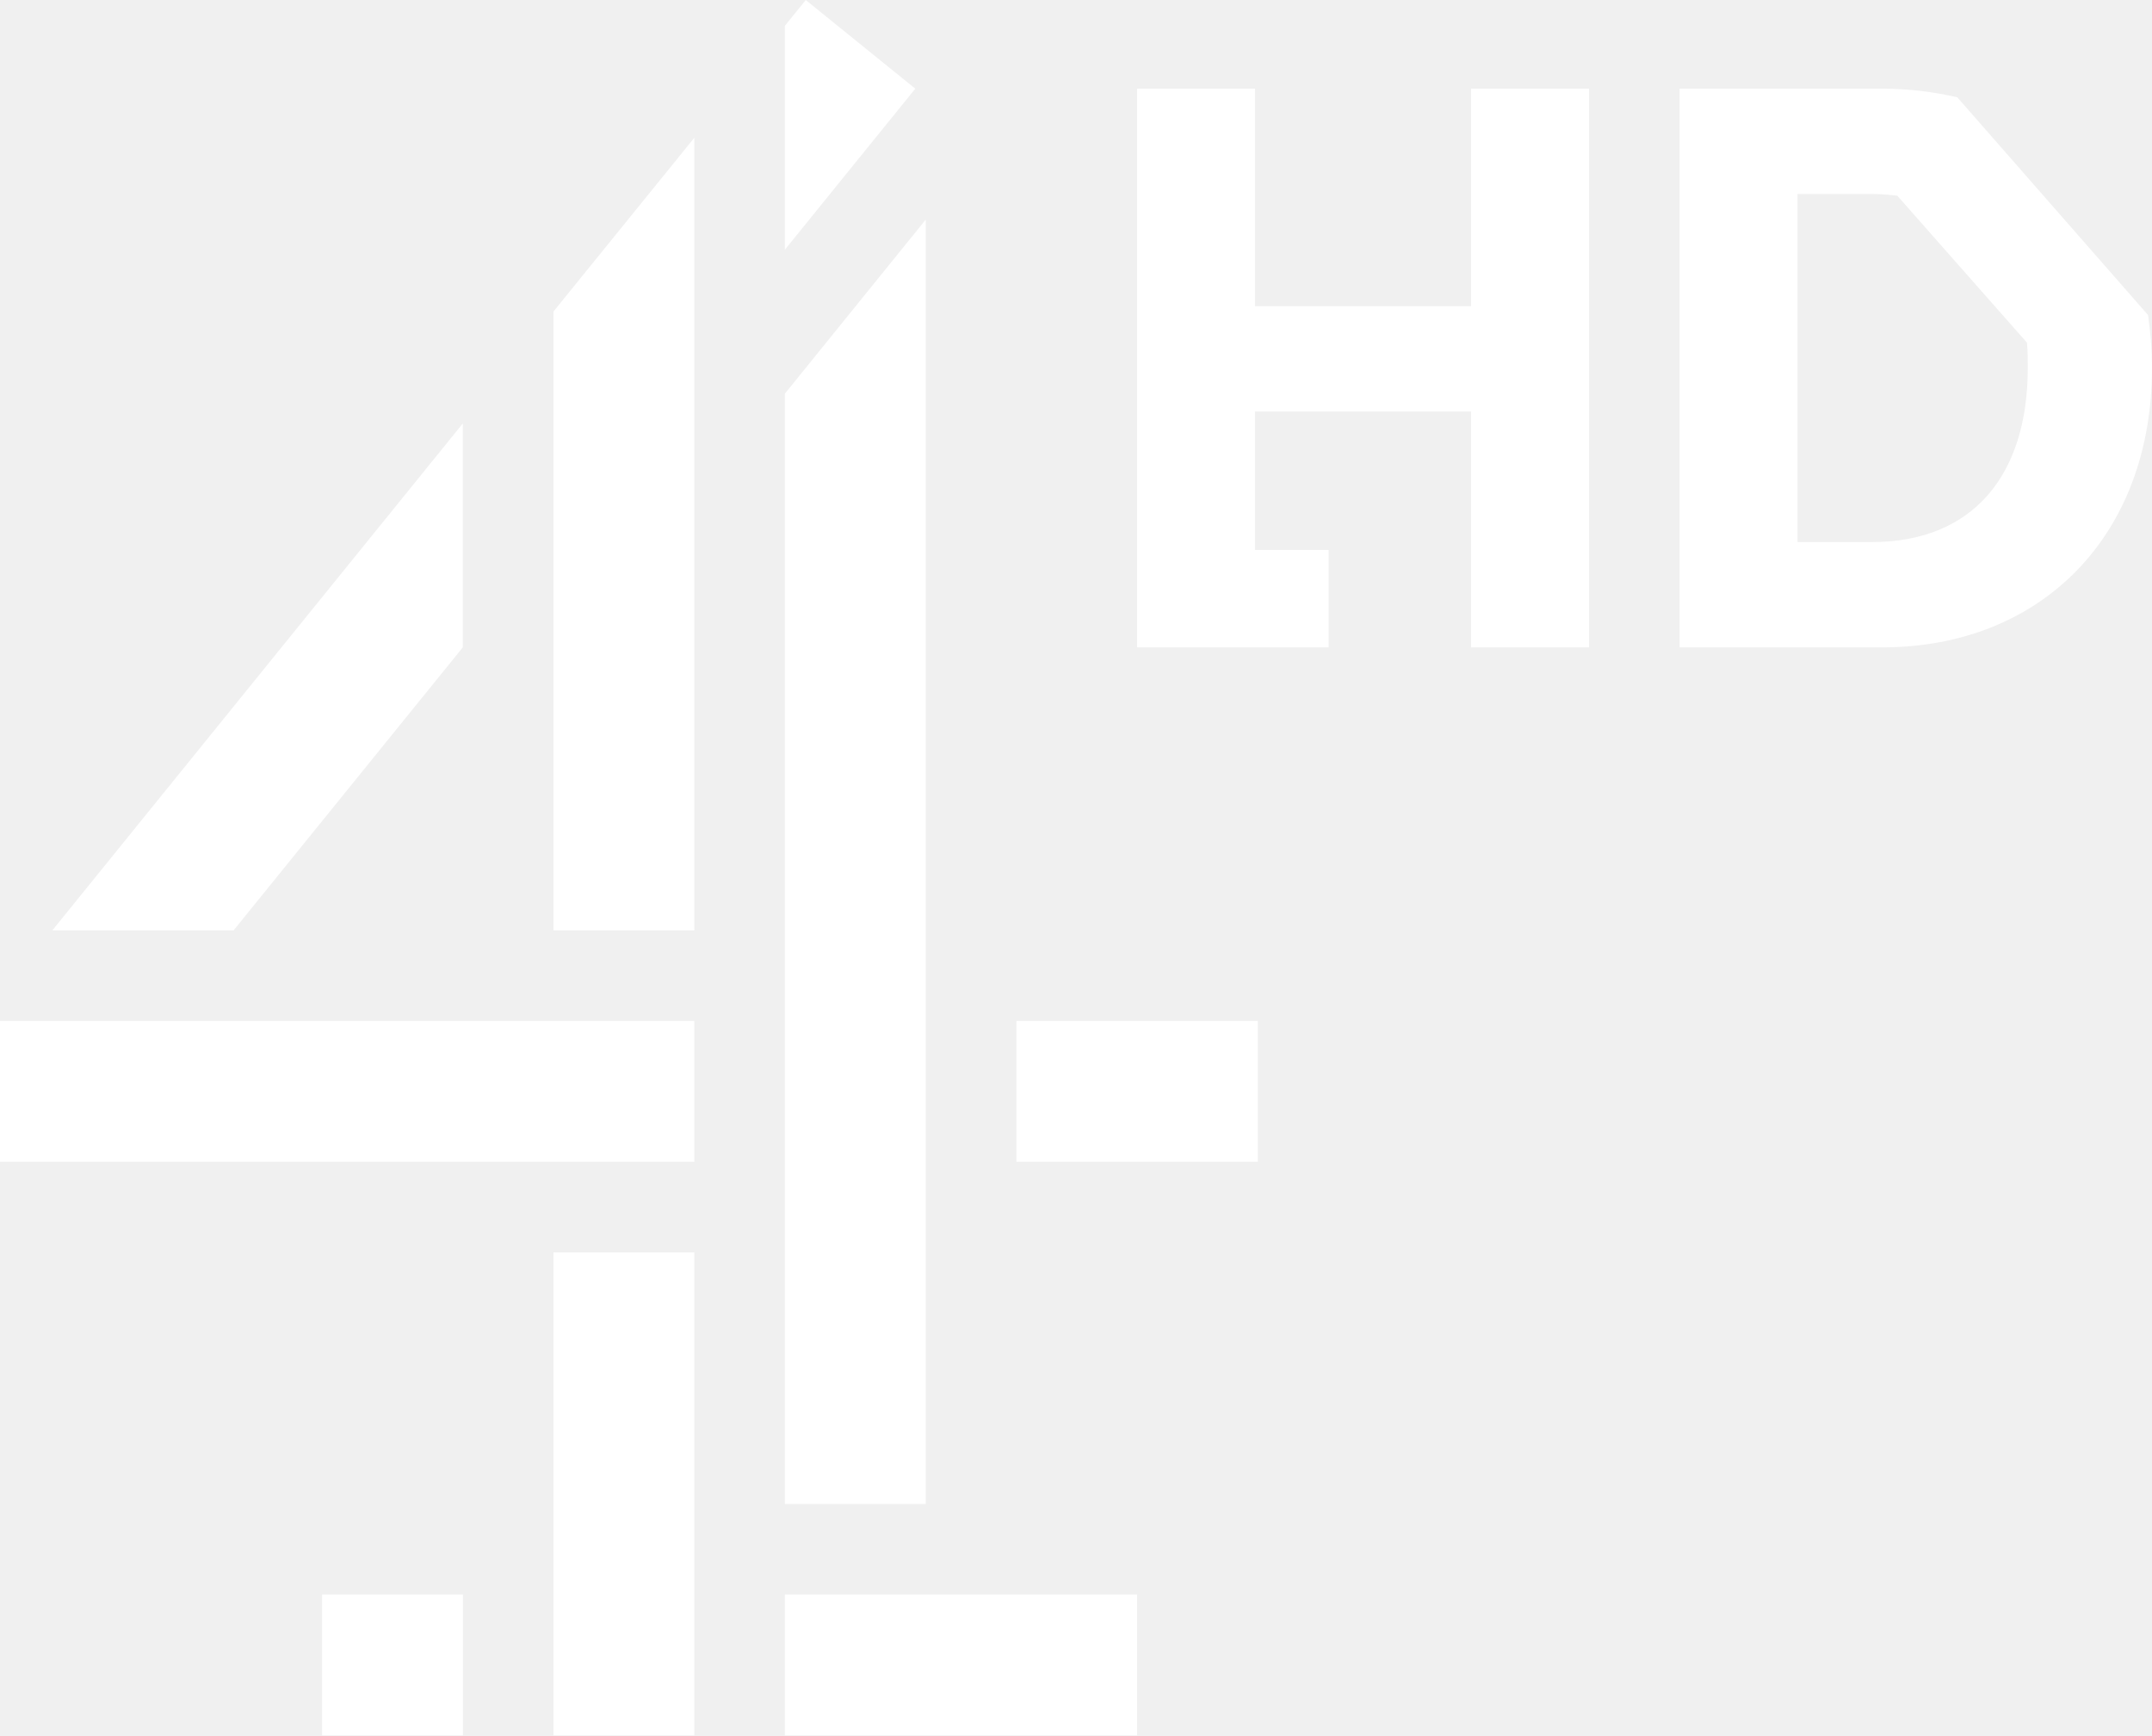
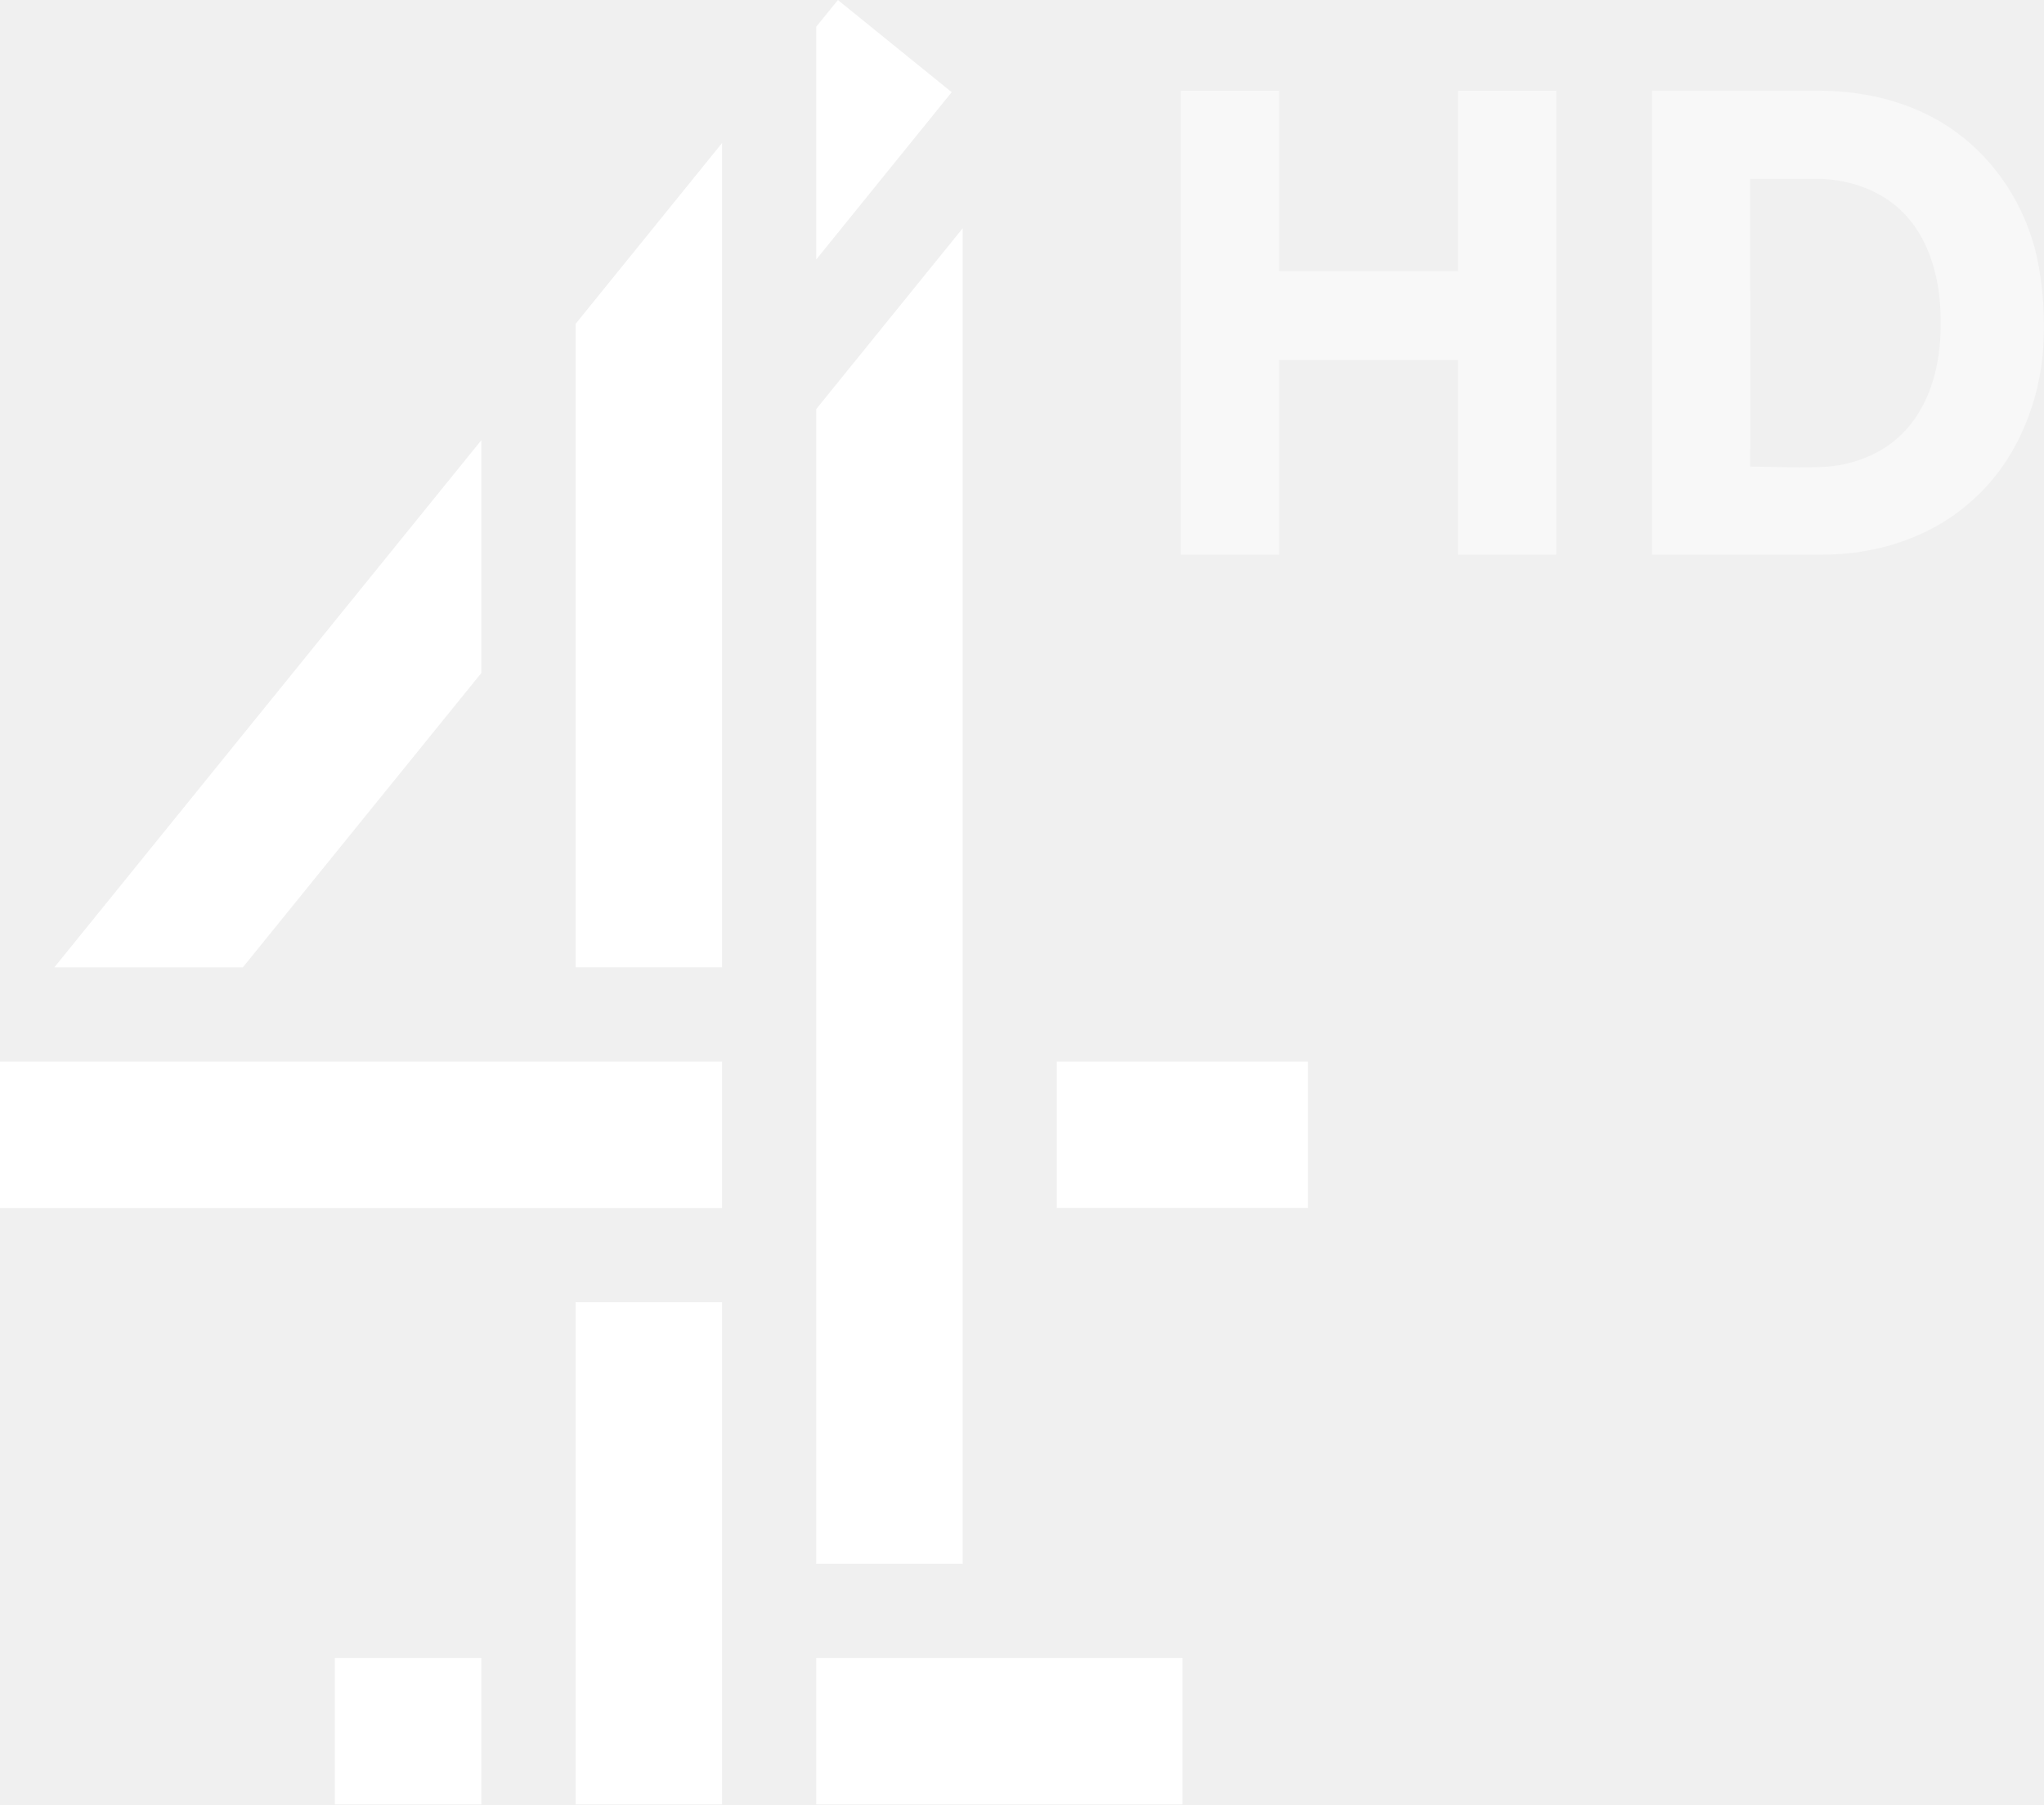
- <svg xmlns="http://www.w3.org/2000/svg" width="600" height="483.91" version="1.1" viewBox="0 0 158.75 128.03">
-   <g transform="translate(218.05 -124.64)">
-     <path d="m-68.464 151.79c0-0.64 0-1.23-0.059-1.87l-9.572-10.85c-0.583-0.06-1.225-0.12-1.867-0.12h-5.488v25.68h5.488c7.414 0 11.498-4.9 11.498-12.84m9.162 0c0 12.37-8.169 20.61-19.906 20.61h-14.941v-41.22h14.941c1.927 0 3.8 0.23 5.548 0.64l14.067 16.06c0.179 1.22 0.291 2.56 0.291 3.91m-50.228-4.56h-15.94v-16.05h-8.7v41.22h14.13v-7.19h-5.43v-10.21h15.94v17.4h8.7v-41.22h-8.7zm-67.69 46.05h10.39v-58.48l-10.39 12.82zm27.46-52.44-10.39 12.84v81.92h10.39zm6.69 69.51h17.81v-10.39h-17.81zm-15.54-85.71-1.54 1.9v16.52l9.62-11.88zm-25.3 47.76v-16.52l-30.28 37.4h13.37zm6.69 80.27h10.39v-35.63h-10.39zm-40.83-42.32h51.22v-10.39h-51.22zm57.9 42.32h25.98v-10.39h-25.98zm-34.14-10.39h10.39v10.39h-10.39z" fill="#fff" />
+ <svg xmlns="http://www.w3.org/2000/svg" id="svg6" width="946.91" height="836" version="1.1" viewBox="0 0 250.54 221.19">
+   <g id="g4" transform="matrix(1.0099 0 0 1.0099 -35.117 -35.893)" fill="#fff">
+     <path id="path2" d="m104.63 152.96h17.78v-100.06l-17.78 21.958zm46.99-89.719-17.78 21.958v140.16h17.78zm11.42 118.94h30.48v-17.78h-30.48zm-26.57-146.64-2.63 3.242v28.258l16.44-20.312zm-43.278 81.694v-28.261l-51.824 63.991h22.879zm11.438 137.34h17.78v-60.96h-17.78zm-69.856-72.39h87.636v-17.78h-87.636zm99.066 72.39h44.46v-17.78h-44.46zm-58.43-17.78h17.782v17.78h-17.782z" fill="#fff" />
+   </g>
+   <g id="g818" transform="matrix(.26748 0 0 .26748 144.73 11.11)" fill="#fff">
+     <path id="path2-3" d="m0 0.027v212.63h45.07v-89.254h81.974v89.254h45.07v-212.63h-45.07v82.655h-81.974v-82.655h-0.045z" opacity=".5" />
+     <path id="path4" d="m215.92 0.027c25.91-0.06 51.835 0 77.745 0 21.67 0.21 43.74 5.9 61.4 18.78 18.81 13.58 31.97 34.32 37.15 56.86 3.044 13.992 4.111 29.322 2.8 45.33-2.54 25.58-13.67 50.97-33.47 67.83-18.49 16.26-43.41 23.98-67.8 23.83-25.95-0.03-51.885 0.04-77.825 0 0.07-70.89-0.02-141.74 0-212.63m45.04 40.385c-0.08 44.02 0.18 87.88 0 131.9 11.94 0.06 23.875 0.75 35.805 0 12.28-1.18 24.53-5.965 33.44-14.695 12.41-12.01 17.34-29.66 17.96-46.48 0.71-18.19-2.41-37.79-14.35-52.18-10.15-12.38-26.37-18.405-42.08-18.545-10.25 0.01-20.535-0.01-30.775 0z" opacity=".5" />
  </g>
</svg>
